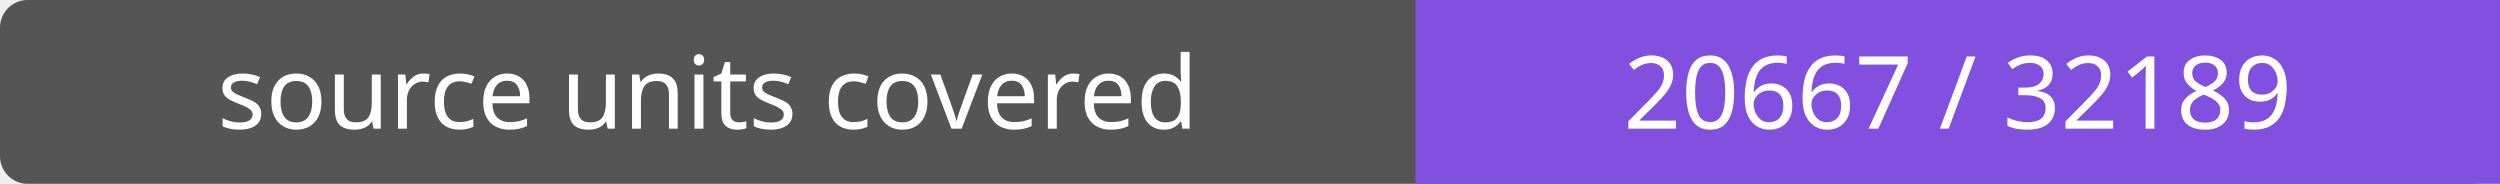
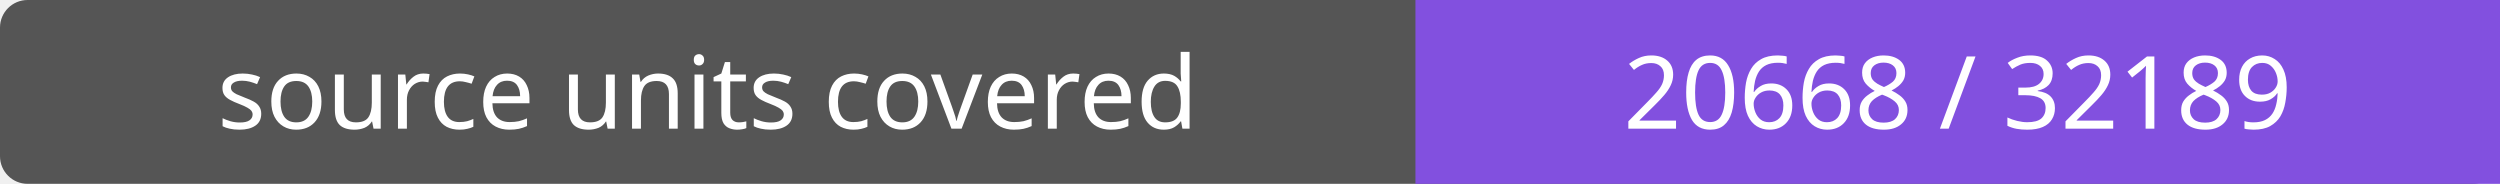
- <svg xmlns="http://www.w3.org/2000/svg" width="272" height="20" role="img" aria-label="source units covered: 20667 / 32189">
+ <svg xmlns="http://www.w3.org/2000/svg" width="272" height="20" role="img" aria-label="source units covered: 20668 / 32189">
  <rect width="272" height="20" rx="3" fill="#555" />
  <path fill="#8250df" d="M154 0h118v20H154z" />
  <g fill="#fff" text-anchor="middle" font-family="Verdana,sans-serif" font-size="11">
    <text x="77.0" y="14">source units covered</text>
-     <text x="213.0" y="14">20667 / 32189</text>
+     <text x="213.0" y="14">20668 / 32189</text>
  </g>
</svg>
